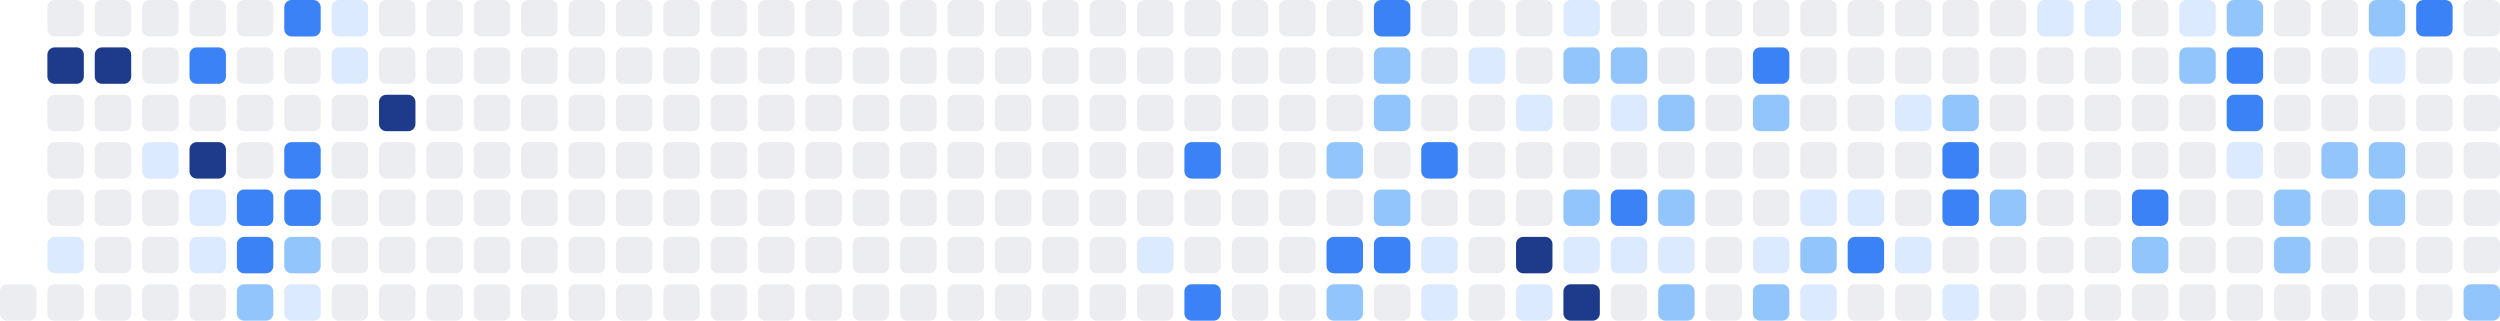
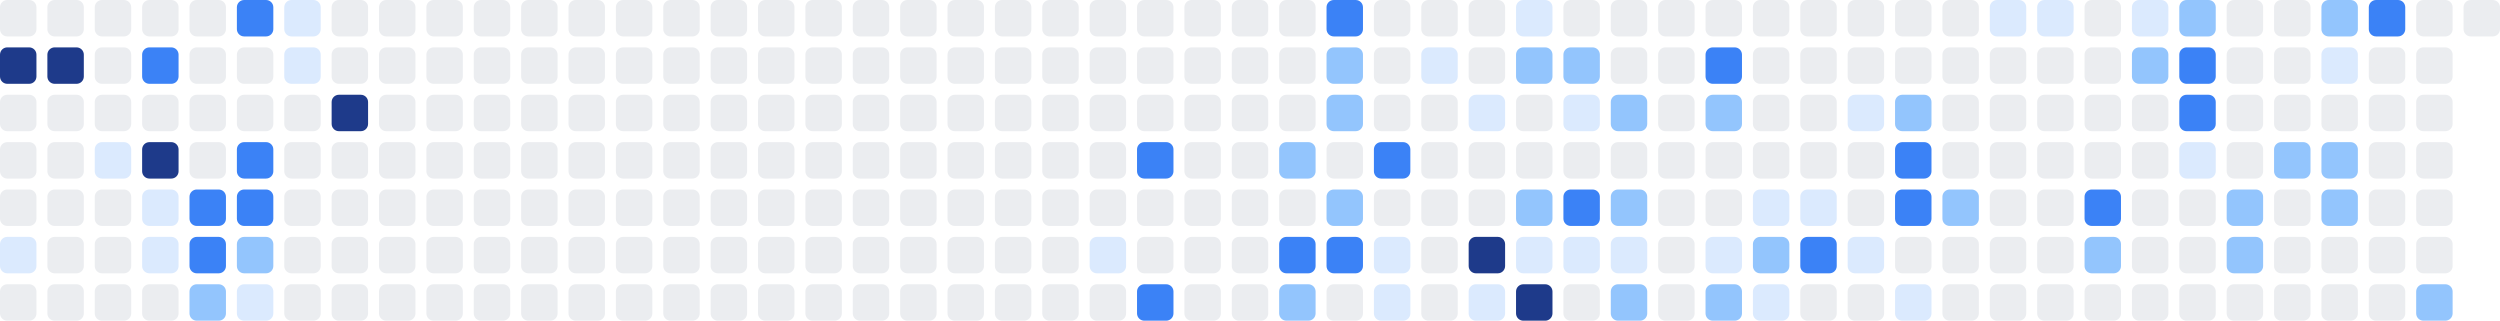
<svg xmlns="http://www.w3.org/2000/svg" width="686" height="88" viewBox="0 0 686 88" role="img" aria-label="Shikimori activity heatmap">
+   <rect x="0" y="0" width="10" height="10" rx="2" ry="2" fill="#ebedf0" />
+   <rect x="0" y="13" width="10" height="10" rx="2" ry="2" fill="#1e3a8a" />
+   <rect x="0" y="26" width="10" height="10" rx="2" ry="2" fill="#ebedf0" />
+   <rect x="0" y="39" width="10" height="10" rx="2" ry="2" fill="#ebedf0" />
+   <rect x="0" y="52" width="10" height="10" rx="2" ry="2" fill="#ebedf0" />
+   <rect x="0" y="65" width="10" height="10" rx="2" ry="2" fill="#dbeafe" />
  <rect x="0" y="78" width="10" height="10" rx="2" ry="2" fill="#ebedf0" />
  <rect x="13" y="0" width="10" height="10" rx="2" ry="2" fill="#ebedf0" />
  <rect x="13" y="13" width="10" height="10" rx="2" ry="2" fill="#1e3a8a" />
  <rect x="13" y="26" width="10" height="10" rx="2" ry="2" fill="#ebedf0" />
  <rect x="13" y="39" width="10" height="10" rx="2" ry="2" fill="#ebedf0" />
  <rect x="13" y="52" width="10" height="10" rx="2" ry="2" fill="#ebedf0" />
-   <rect x="13" y="65" width="10" height="10" rx="2" ry="2" fill="#dbeafe" />
+   <rect x="13" y="65" width="10" height="10" rx="2" ry="2" fill="#ebedf0" />
  <rect x="13" y="78" width="10" height="10" rx="2" ry="2" fill="#ebedf0" />
  <rect x="26" y="0" width="10" height="10" rx="2" ry="2" fill="#ebedf0" />
-   <rect x="26" y="13" width="10" height="10" rx="2" ry="2" fill="#1e3a8a" />
+   <rect x="26" y="13" width="10" height="10" rx="2" ry="2" fill="#ebedf0" />
  <rect x="26" y="26" width="10" height="10" rx="2" ry="2" fill="#ebedf0" />
-   <rect x="26" y="39" width="10" height="10" rx="2" ry="2" fill="#ebedf0" />
+   <rect x="26" y="39" width="10" height="10" rx="2" ry="2" fill="#dbeafe" />
  <rect x="26" y="52" width="10" height="10" rx="2" ry="2" fill="#ebedf0" />
  <rect x="26" y="65" width="10" height="10" rx="2" ry="2" fill="#ebedf0" />
  <rect x="26" y="78" width="10" height="10" rx="2" ry="2" fill="#ebedf0" />
  <rect x="39" y="0" width="10" height="10" rx="2" ry="2" fill="#ebedf0" />
-   <rect x="39" y="13" width="10" height="10" rx="2" ry="2" fill="#ebedf0" />
+   <rect x="39" y="13" width="10" height="10" rx="2" ry="2" fill="#3b82f6" />
  <rect x="39" y="26" width="10" height="10" rx="2" ry="2" fill="#ebedf0" />
-   <rect x="39" y="39" width="10" height="10" rx="2" ry="2" fill="#dbeafe" />
-   <rect x="39" y="52" width="10" height="10" rx="2" ry="2" fill="#ebedf0" />
-   <rect x="39" y="65" width="10" height="10" rx="2" ry="2" fill="#ebedf0" />
+   <rect x="39" y="39" width="10" height="10" rx="2" ry="2" fill="#1e3a8a" />
+   <rect x="39" y="52" width="10" height="10" rx="2" ry="2" fill="#dbeafe" />
+   <rect x="39" y="65" width="10" height="10" rx="2" ry="2" fill="#dbeafe" />
  <rect x="39" y="78" width="10" height="10" rx="2" ry="2" fill="#ebedf0" />
  <rect x="52" y="0" width="10" height="10" rx="2" ry="2" fill="#ebedf0" />
-   <rect x="52" y="13" width="10" height="10" rx="2" ry="2" fill="#3b82f6" />
+   <rect x="52" y="13" width="10" height="10" rx="2" ry="2" fill="#ebedf0" />
  <rect x="52" y="26" width="10" height="10" rx="2" ry="2" fill="#ebedf0" />
-   <rect x="52" y="39" width="10" height="10" rx="2" ry="2" fill="#1e3a8a" />
-   <rect x="52" y="52" width="10" height="10" rx="2" ry="2" fill="#dbeafe" />
-   <rect x="52" y="65" width="10" height="10" rx="2" ry="2" fill="#dbeafe" />
-   <rect x="52" y="78" width="10" height="10" rx="2" ry="2" fill="#ebedf0" />
-   <rect x="65" y="0" width="10" height="10" rx="2" ry="2" fill="#ebedf0" />
+   <rect x="52" y="39" width="10" height="10" rx="2" ry="2" fill="#ebedf0" />
+   <rect x="52" y="52" width="10" height="10" rx="2" ry="2" fill="#3b82f6" />
+   <rect x="52" y="65" width="10" height="10" rx="2" ry="2" fill="#3b82f6" />
+   <rect x="52" y="78" width="10" height="10" rx="2" ry="2" fill="#93c5fd" />
+   <rect x="65" y="0" width="10" height="10" rx="2" ry="2" fill="#3b82f6" />
  <rect x="65" y="13" width="10" height="10" rx="2" ry="2" fill="#ebedf0" />
  <rect x="65" y="26" width="10" height="10" rx="2" ry="2" fill="#ebedf0" />
-   <rect x="65" y="39" width="10" height="10" rx="2" ry="2" fill="#ebedf0" />
+   <rect x="65" y="39" width="10" height="10" rx="2" ry="2" fill="#3b82f6" />
  <rect x="65" y="52" width="10" height="10" rx="2" ry="2" fill="#3b82f6" />
-   <rect x="65" y="65" width="10" height="10" rx="2" ry="2" fill="#3b82f6" />
-   <rect x="65" y="78" width="10" height="10" rx="2" ry="2" fill="#93c5fd" />
-   <rect x="78" y="0" width="10" height="10" rx="2" ry="2" fill="#3b82f6" />
-   <rect x="78" y="13" width="10" height="10" rx="2" ry="2" fill="#ebedf0" />
+   <rect x="65" y="65" width="10" height="10" rx="2" ry="2" fill="#93c5fd" />
+   <rect x="65" y="78" width="10" height="10" rx="2" ry="2" fill="#dbeafe" />
+   <rect x="78" y="0" width="10" height="10" rx="2" ry="2" fill="#dbeafe" />
+   <rect x="78" y="13" width="10" height="10" rx="2" ry="2" fill="#dbeafe" />
  <rect x="78" y="26" width="10" height="10" rx="2" ry="2" fill="#ebedf0" />
-   <rect x="78" y="39" width="10" height="10" rx="2" ry="2" fill="#3b82f6" />
-   <rect x="78" y="52" width="10" height="10" rx="2" ry="2" fill="#3b82f6" />
-   <rect x="78" y="65" width="10" height="10" rx="2" ry="2" fill="#93c5fd" />
-   <rect x="78" y="78" width="10" height="10" rx="2" ry="2" fill="#dbeafe" />
-   <rect x="91" y="0" width="10" height="10" rx="2" ry="2" fill="#dbeafe" />
-   <rect x="91" y="13" width="10" height="10" rx="2" ry="2" fill="#dbeafe" />
-   <rect x="91" y="26" width="10" height="10" rx="2" ry="2" fill="#ebedf0" />
+   <rect x="78" y="39" width="10" height="10" rx="2" ry="2" fill="#ebedf0" />
+   <rect x="78" y="52" width="10" height="10" rx="2" ry="2" fill="#ebedf0" />
+   <rect x="78" y="65" width="10" height="10" rx="2" ry="2" fill="#ebedf0" />
+   <rect x="78" y="78" width="10" height="10" rx="2" ry="2" fill="#ebedf0" />
+   <rect x="91" y="0" width="10" height="10" rx="2" ry="2" fill="#ebedf0" />
+   <rect x="91" y="13" width="10" height="10" rx="2" ry="2" fill="#ebedf0" />
+   <rect x="91" y="26" width="10" height="10" rx="2" ry="2" fill="#1e3a8a" />
  <rect x="91" y="39" width="10" height="10" rx="2" ry="2" fill="#ebedf0" />
  <rect x="91" y="52" width="10" height="10" rx="2" ry="2" fill="#ebedf0" />
  <rect x="91" y="65" width="10" height="10" rx="2" ry="2" fill="#ebedf0" />
  <rect x="91" y="78" width="10" height="10" rx="2" ry="2" fill="#ebedf0" />
  <rect x="104" y="0" width="10" height="10" rx="2" ry="2" fill="#ebedf0" />
  <rect x="104" y="13" width="10" height="10" rx="2" ry="2" fill="#ebedf0" />
-   <rect x="104" y="26" width="10" height="10" rx="2" ry="2" fill="#1e3a8a" />
+   <rect x="104" y="26" width="10" height="10" rx="2" ry="2" fill="#ebedf0" />
  <rect x="104" y="39" width="10" height="10" rx="2" ry="2" fill="#ebedf0" />
  <rect x="104" y="52" width="10" height="10" rx="2" ry="2" fill="#ebedf0" />
  <rect x="104" y="65" width="10" height="10" rx="2" ry="2" fill="#ebedf0" />
  <rect x="104" y="78" width="10" height="10" rx="2" ry="2" fill="#ebedf0" />
  <rect x="117" y="0" width="10" height="10" rx="2" ry="2" fill="#ebedf0" />
  <rect x="117" y="13" width="10" height="10" rx="2" ry="2" fill="#ebedf0" />
  <rect x="117" y="26" width="10" height="10" rx="2" ry="2" fill="#ebedf0" />
  <rect x="117" y="39" width="10" height="10" rx="2" ry="2" fill="#ebedf0" />
  <rect x="117" y="52" width="10" height="10" rx="2" ry="2" fill="#ebedf0" />
  <rect x="117" y="65" width="10" height="10" rx="2" ry="2" fill="#ebedf0" />
  <rect x="117" y="78" width="10" height="10" rx="2" ry="2" fill="#ebedf0" />
  <rect x="130" y="0" width="10" height="10" rx="2" ry="2" fill="#ebedf0" />
  <rect x="130" y="13" width="10" height="10" rx="2" ry="2" fill="#ebedf0" />
  <rect x="130" y="26" width="10" height="10" rx="2" ry="2" fill="#ebedf0" />
  <rect x="130" y="39" width="10" height="10" rx="2" ry="2" fill="#ebedf0" />
  <rect x="130" y="52" width="10" height="10" rx="2" ry="2" fill="#ebedf0" />
  <rect x="130" y="65" width="10" height="10" rx="2" ry="2" fill="#ebedf0" />
  <rect x="130" y="78" width="10" height="10" rx="2" ry="2" fill="#ebedf0" />
  <rect x="143" y="0" width="10" height="10" rx="2" ry="2" fill="#ebedf0" />
  <rect x="143" y="13" width="10" height="10" rx="2" ry="2" fill="#ebedf0" />
  <rect x="143" y="26" width="10" height="10" rx="2" ry="2" fill="#ebedf0" />
  <rect x="143" y="39" width="10" height="10" rx="2" ry="2" fill="#ebedf0" />
  <rect x="143" y="52" width="10" height="10" rx="2" ry="2" fill="#ebedf0" />
  <rect x="143" y="65" width="10" height="10" rx="2" ry="2" fill="#ebedf0" />
  <rect x="143" y="78" width="10" height="10" rx="2" ry="2" fill="#ebedf0" />
  <rect x="156" y="0" width="10" height="10" rx="2" ry="2" fill="#ebedf0" />
  <rect x="156" y="13" width="10" height="10" rx="2" ry="2" fill="#ebedf0" />
  <rect x="156" y="26" width="10" height="10" rx="2" ry="2" fill="#ebedf0" />
  <rect x="156" y="39" width="10" height="10" rx="2" ry="2" fill="#ebedf0" />
  <rect x="156" y="52" width="10" height="10" rx="2" ry="2" fill="#ebedf0" />
  <rect x="156" y="65" width="10" height="10" rx="2" ry="2" fill="#ebedf0" />
  <rect x="156" y="78" width="10" height="10" rx="2" ry="2" fill="#ebedf0" />
  <rect x="169" y="0" width="10" height="10" rx="2" ry="2" fill="#ebedf0" />
  <rect x="169" y="13" width="10" height="10" rx="2" ry="2" fill="#ebedf0" />
  <rect x="169" y="26" width="10" height="10" rx="2" ry="2" fill="#ebedf0" />
  <rect x="169" y="39" width="10" height="10" rx="2" ry="2" fill="#ebedf0" />
  <rect x="169" y="52" width="10" height="10" rx="2" ry="2" fill="#ebedf0" />
  <rect x="169" y="65" width="10" height="10" rx="2" ry="2" fill="#ebedf0" />
  <rect x="169" y="78" width="10" height="10" rx="2" ry="2" fill="#ebedf0" />
  <rect x="182" y="0" width="10" height="10" rx="2" ry="2" fill="#ebedf0" />
  <rect x="182" y="13" width="10" height="10" rx="2" ry="2" fill="#ebedf0" />
  <rect x="182" y="26" width="10" height="10" rx="2" ry="2" fill="#ebedf0" />
  <rect x="182" y="39" width="10" height="10" rx="2" ry="2" fill="#ebedf0" />
  <rect x="182" y="52" width="10" height="10" rx="2" ry="2" fill="#ebedf0" />
  <rect x="182" y="65" width="10" height="10" rx="2" ry="2" fill="#ebedf0" />
  <rect x="182" y="78" width="10" height="10" rx="2" ry="2" fill="#ebedf0" />
  <rect x="195" y="0" width="10" height="10" rx="2" ry="2" fill="#ebedf0" />
  <rect x="195" y="13" width="10" height="10" rx="2" ry="2" fill="#ebedf0" />
  <rect x="195" y="26" width="10" height="10" rx="2" ry="2" fill="#ebedf0" />
  <rect x="195" y="39" width="10" height="10" rx="2" ry="2" fill="#ebedf0" />
  <rect x="195" y="52" width="10" height="10" rx="2" ry="2" fill="#ebedf0" />
  <rect x="195" y="65" width="10" height="10" rx="2" ry="2" fill="#ebedf0" />
  <rect x="195" y="78" width="10" height="10" rx="2" ry="2" fill="#ebedf0" />
  <rect x="208" y="0" width="10" height="10" rx="2" ry="2" fill="#ebedf0" />
  <rect x="208" y="13" width="10" height="10" rx="2" ry="2" fill="#ebedf0" />
  <rect x="208" y="26" width="10" height="10" rx="2" ry="2" fill="#ebedf0" />
  <rect x="208" y="39" width="10" height="10" rx="2" ry="2" fill="#ebedf0" />
  <rect x="208" y="52" width="10" height="10" rx="2" ry="2" fill="#ebedf0" />
  <rect x="208" y="65" width="10" height="10" rx="2" ry="2" fill="#ebedf0" />
  <rect x="208" y="78" width="10" height="10" rx="2" ry="2" fill="#ebedf0" />
  <rect x="221" y="0" width="10" height="10" rx="2" ry="2" fill="#ebedf0" />
  <rect x="221" y="13" width="10" height="10" rx="2" ry="2" fill="#ebedf0" />
  <rect x="221" y="26" width="10" height="10" rx="2" ry="2" fill="#ebedf0" />
  <rect x="221" y="39" width="10" height="10" rx="2" ry="2" fill="#ebedf0" />
  <rect x="221" y="52" width="10" height="10" rx="2" ry="2" fill="#ebedf0" />
  <rect x="221" y="65" width="10" height="10" rx="2" ry="2" fill="#ebedf0" />
  <rect x="221" y="78" width="10" height="10" rx="2" ry="2" fill="#ebedf0" />
  <rect x="234" y="0" width="10" height="10" rx="2" ry="2" fill="#ebedf0" />
  <rect x="234" y="13" width="10" height="10" rx="2" ry="2" fill="#ebedf0" />
  <rect x="234" y="26" width="10" height="10" rx="2" ry="2" fill="#ebedf0" />
  <rect x="234" y="39" width="10" height="10" rx="2" ry="2" fill="#ebedf0" />
  <rect x="234" y="52" width="10" height="10" rx="2" ry="2" fill="#ebedf0" />
  <rect x="234" y="65" width="10" height="10" rx="2" ry="2" fill="#ebedf0" />
  <rect x="234" y="78" width="10" height="10" rx="2" ry="2" fill="#ebedf0" />
  <rect x="247" y="0" width="10" height="10" rx="2" ry="2" fill="#ebedf0" />
  <rect x="247" y="13" width="10" height="10" rx="2" ry="2" fill="#ebedf0" />
  <rect x="247" y="26" width="10" height="10" rx="2" ry="2" fill="#ebedf0" />
  <rect x="247" y="39" width="10" height="10" rx="2" ry="2" fill="#ebedf0" />
  <rect x="247" y="52" width="10" height="10" rx="2" ry="2" fill="#ebedf0" />
  <rect x="247" y="65" width="10" height="10" rx="2" ry="2" fill="#ebedf0" />
  <rect x="247" y="78" width="10" height="10" rx="2" ry="2" fill="#ebedf0" />
  <rect x="260" y="0" width="10" height="10" rx="2" ry="2" fill="#ebedf0" />
  <rect x="260" y="13" width="10" height="10" rx="2" ry="2" fill="#ebedf0" />
  <rect x="260" y="26" width="10" height="10" rx="2" ry="2" fill="#ebedf0" />
  <rect x="260" y="39" width="10" height="10" rx="2" ry="2" fill="#ebedf0" />
  <rect x="260" y="52" width="10" height="10" rx="2" ry="2" fill="#ebedf0" />
  <rect x="260" y="65" width="10" height="10" rx="2" ry="2" fill="#ebedf0" />
  <rect x="260" y="78" width="10" height="10" rx="2" ry="2" fill="#ebedf0" />
  <rect x="273" y="0" width="10" height="10" rx="2" ry="2" fill="#ebedf0" />
  <rect x="273" y="13" width="10" height="10" rx="2" ry="2" fill="#ebedf0" />
  <rect x="273" y="26" width="10" height="10" rx="2" ry="2" fill="#ebedf0" />
  <rect x="273" y="39" width="10" height="10" rx="2" ry="2" fill="#ebedf0" />
  <rect x="273" y="52" width="10" height="10" rx="2" ry="2" fill="#ebedf0" />
  <rect x="273" y="65" width="10" height="10" rx="2" ry="2" fill="#ebedf0" />
  <rect x="273" y="78" width="10" height="10" rx="2" ry="2" fill="#ebedf0" />
  <rect x="286" y="0" width="10" height="10" rx="2" ry="2" fill="#ebedf0" />
  <rect x="286" y="13" width="10" height="10" rx="2" ry="2" fill="#ebedf0" />
  <rect x="286" y="26" width="10" height="10" rx="2" ry="2" fill="#ebedf0" />
  <rect x="286" y="39" width="10" height="10" rx="2" ry="2" fill="#ebedf0" />
  <rect x="286" y="52" width="10" height="10" rx="2" ry="2" fill="#ebedf0" />
  <rect x="286" y="65" width="10" height="10" rx="2" ry="2" fill="#ebedf0" />
  <rect x="286" y="78" width="10" height="10" rx="2" ry="2" fill="#ebedf0" />
  <rect x="299" y="0" width="10" height="10" rx="2" ry="2" fill="#ebedf0" />
  <rect x="299" y="13" width="10" height="10" rx="2" ry="2" fill="#ebedf0" />
  <rect x="299" y="26" width="10" height="10" rx="2" ry="2" fill="#ebedf0" />
  <rect x="299" y="39" width="10" height="10" rx="2" ry="2" fill="#ebedf0" />
  <rect x="299" y="52" width="10" height="10" rx="2" ry="2" fill="#ebedf0" />
-   <rect x="299" y="65" width="10" height="10" rx="2" ry="2" fill="#ebedf0" />
+   <rect x="299" y="65" width="10" height="10" rx="2" ry="2" fill="#dbeafe" />
  <rect x="299" y="78" width="10" height="10" rx="2" ry="2" fill="#ebedf0" />
  <rect x="312" y="0" width="10" height="10" rx="2" ry="2" fill="#ebedf0" />
  <rect x="312" y="13" width="10" height="10" rx="2" ry="2" fill="#ebedf0" />
  <rect x="312" y="26" width="10" height="10" rx="2" ry="2" fill="#ebedf0" />
-   <rect x="312" y="39" width="10" height="10" rx="2" ry="2" fill="#ebedf0" />
+   <rect x="312" y="39" width="10" height="10" rx="2" ry="2" fill="#3b82f6" />
  <rect x="312" y="52" width="10" height="10" rx="2" ry="2" fill="#ebedf0" />
-   <rect x="312" y="65" width="10" height="10" rx="2" ry="2" fill="#dbeafe" />
-   <rect x="312" y="78" width="10" height="10" rx="2" ry="2" fill="#ebedf0" />
+   <rect x="312" y="65" width="10" height="10" rx="2" ry="2" fill="#ebedf0" />
+   <rect x="312" y="78" width="10" height="10" rx="2" ry="2" fill="#3b82f6" />
  <rect x="325" y="0" width="10" height="10" rx="2" ry="2" fill="#ebedf0" />
  <rect x="325" y="13" width="10" height="10" rx="2" ry="2" fill="#ebedf0" />
  <rect x="325" y="26" width="10" height="10" rx="2" ry="2" fill="#ebedf0" />
-   <rect x="325" y="39" width="10" height="10" rx="2" ry="2" fill="#3b82f6" />
+   <rect x="325" y="39" width="10" height="10" rx="2" ry="2" fill="#ebedf0" />
  <rect x="325" y="52" width="10" height="10" rx="2" ry="2" fill="#ebedf0" />
  <rect x="325" y="65" width="10" height="10" rx="2" ry="2" fill="#ebedf0" />
-   <rect x="325" y="78" width="10" height="10" rx="2" ry="2" fill="#3b82f6" />
+   <rect x="325" y="78" width="10" height="10" rx="2" ry="2" fill="#ebedf0" />
  <rect x="338" y="0" width="10" height="10" rx="2" ry="2" fill="#ebedf0" />
  <rect x="338" y="13" width="10" height="10" rx="2" ry="2" fill="#ebedf0" />
  <rect x="338" y="26" width="10" height="10" rx="2" ry="2" fill="#ebedf0" />
  <rect x="338" y="39" width="10" height="10" rx="2" ry="2" fill="#ebedf0" />
  <rect x="338" y="52" width="10" height="10" rx="2" ry="2" fill="#ebedf0" />
  <rect x="338" y="65" width="10" height="10" rx="2" ry="2" fill="#ebedf0" />
  <rect x="338" y="78" width="10" height="10" rx="2" ry="2" fill="#ebedf0" />
  <rect x="351" y="0" width="10" height="10" rx="2" ry="2" fill="#ebedf0" />
  <rect x="351" y="13" width="10" height="10" rx="2" ry="2" fill="#ebedf0" />
  <rect x="351" y="26" width="10" height="10" rx="2" ry="2" fill="#ebedf0" />
-   <rect x="351" y="39" width="10" height="10" rx="2" ry="2" fill="#ebedf0" />
+   <rect x="351" y="39" width="10" height="10" rx="2" ry="2" fill="#93c5fd" />
  <rect x="351" y="52" width="10" height="10" rx="2" ry="2" fill="#ebedf0" />
-   <rect x="351" y="65" width="10" height="10" rx="2" ry="2" fill="#ebedf0" />
-   <rect x="351" y="78" width="10" height="10" rx="2" ry="2" fill="#ebedf0" />
-   <rect x="364" y="0" width="10" height="10" rx="2" ry="2" fill="#ebedf0" />
-   <rect x="364" y="13" width="10" height="10" rx="2" ry="2" fill="#ebedf0" />
-   <rect x="364" y="26" width="10" height="10" rx="2" ry="2" fill="#ebedf0" />
-   <rect x="364" y="39" width="10" height="10" rx="2" ry="2" fill="#93c5fd" />
-   <rect x="364" y="52" width="10" height="10" rx="2" ry="2" fill="#ebedf0" />
+   <rect x="351" y="65" width="10" height="10" rx="2" ry="2" fill="#3b82f6" />
+   <rect x="351" y="78" width="10" height="10" rx="2" ry="2" fill="#93c5fd" />
+   <rect x="364" y="0" width="10" height="10" rx="2" ry="2" fill="#3b82f6" />
+   <rect x="364" y="13" width="10" height="10" rx="2" ry="2" fill="#93c5fd" />
+   <rect x="364" y="26" width="10" height="10" rx="2" ry="2" fill="#93c5fd" />
+   <rect x="364" y="39" width="10" height="10" rx="2" ry="2" fill="#ebedf0" />
+   <rect x="364" y="52" width="10" height="10" rx="2" ry="2" fill="#93c5fd" />
  <rect x="364" y="65" width="10" height="10" rx="2" ry="2" fill="#3b82f6" />
-   <rect x="364" y="78" width="10" height="10" rx="2" ry="2" fill="#93c5fd" />
-   <rect x="377" y="0" width="10" height="10" rx="2" ry="2" fill="#3b82f6" />
-   <rect x="377" y="13" width="10" height="10" rx="2" ry="2" fill="#93c5fd" />
-   <rect x="377" y="26" width="10" height="10" rx="2" ry="2" fill="#93c5fd" />
-   <rect x="377" y="39" width="10" height="10" rx="2" ry="2" fill="#ebedf0" />
-   <rect x="377" y="52" width="10" height="10" rx="2" ry="2" fill="#93c5fd" />
-   <rect x="377" y="65" width="10" height="10" rx="2" ry="2" fill="#3b82f6" />
-   <rect x="377" y="78" width="10" height="10" rx="2" ry="2" fill="#ebedf0" />
+   <rect x="364" y="78" width="10" height="10" rx="2" ry="2" fill="#ebedf0" />
+   <rect x="377" y="0" width="10" height="10" rx="2" ry="2" fill="#ebedf0" />
+   <rect x="377" y="13" width="10" height="10" rx="2" ry="2" fill="#ebedf0" />
+   <rect x="377" y="26" width="10" height="10" rx="2" ry="2" fill="#ebedf0" />
+   <rect x="377" y="39" width="10" height="10" rx="2" ry="2" fill="#3b82f6" />
+   <rect x="377" y="52" width="10" height="10" rx="2" ry="2" fill="#ebedf0" />
+   <rect x="377" y="65" width="10" height="10" rx="2" ry="2" fill="#dbeafe" />
+   <rect x="377" y="78" width="10" height="10" rx="2" ry="2" fill="#dbeafe" />
  <rect x="390" y="0" width="10" height="10" rx="2" ry="2" fill="#ebedf0" />
-   <rect x="390" y="13" width="10" height="10" rx="2" ry="2" fill="#ebedf0" />
+   <rect x="390" y="13" width="10" height="10" rx="2" ry="2" fill="#dbeafe" />
  <rect x="390" y="26" width="10" height="10" rx="2" ry="2" fill="#ebedf0" />
-   <rect x="390" y="39" width="10" height="10" rx="2" ry="2" fill="#3b82f6" />
+   <rect x="390" y="39" width="10" height="10" rx="2" ry="2" fill="#ebedf0" />
  <rect x="390" y="52" width="10" height="10" rx="2" ry="2" fill="#ebedf0" />
-   <rect x="390" y="65" width="10" height="10" rx="2" ry="2" fill="#dbeafe" />
-   <rect x="390" y="78" width="10" height="10" rx="2" ry="2" fill="#dbeafe" />
+   <rect x="390" y="65" width="10" height="10" rx="2" ry="2" fill="#ebedf0" />
+   <rect x="390" y="78" width="10" height="10" rx="2" ry="2" fill="#ebedf0" />
  <rect x="403" y="0" width="10" height="10" rx="2" ry="2" fill="#ebedf0" />
-   <rect x="403" y="13" width="10" height="10" rx="2" ry="2" fill="#dbeafe" />
-   <rect x="403" y="26" width="10" height="10" rx="2" ry="2" fill="#ebedf0" />
+   <rect x="403" y="13" width="10" height="10" rx="2" ry="2" fill="#ebedf0" />
+   <rect x="403" y="26" width="10" height="10" rx="2" ry="2" fill="#dbeafe" />
  <rect x="403" y="39" width="10" height="10" rx="2" ry="2" fill="#ebedf0" />
  <rect x="403" y="52" width="10" height="10" rx="2" ry="2" fill="#ebedf0" />
-   <rect x="403" y="65" width="10" height="10" rx="2" ry="2" fill="#ebedf0" />
-   <rect x="403" y="78" width="10" height="10" rx="2" ry="2" fill="#ebedf0" />
-   <rect x="416" y="0" width="10" height="10" rx="2" ry="2" fill="#ebedf0" />
-   <rect x="416" y="13" width="10" height="10" rx="2" ry="2" fill="#ebedf0" />
-   <rect x="416" y="26" width="10" height="10" rx="2" ry="2" fill="#dbeafe" />
+   <rect x="403" y="65" width="10" height="10" rx="2" ry="2" fill="#1e3a8a" />
+   <rect x="403" y="78" width="10" height="10" rx="2" ry="2" fill="#dbeafe" />
+   <rect x="416" y="0" width="10" height="10" rx="2" ry="2" fill="#dbeafe" />
+   <rect x="416" y="13" width="10" height="10" rx="2" ry="2" fill="#93c5fd" />
+   <rect x="416" y="26" width="10" height="10" rx="2" ry="2" fill="#ebedf0" />
  <rect x="416" y="39" width="10" height="10" rx="2" ry="2" fill="#ebedf0" />
-   <rect x="416" y="52" width="10" height="10" rx="2" ry="2" fill="#ebedf0" />
-   <rect x="416" y="65" width="10" height="10" rx="2" ry="2" fill="#1e3a8a" />
-   <rect x="416" y="78" width="10" height="10" rx="2" ry="2" fill="#dbeafe" />
-   <rect x="429" y="0" width="10" height="10" rx="2" ry="2" fill="#dbeafe" />
+   <rect x="416" y="52" width="10" height="10" rx="2" ry="2" fill="#93c5fd" />
+   <rect x="416" y="65" width="10" height="10" rx="2" ry="2" fill="#dbeafe" />
+   <rect x="416" y="78" width="10" height="10" rx="2" ry="2" fill="#1e3a8a" />
+   <rect x="429" y="0" width="10" height="10" rx="2" ry="2" fill="#ebedf0" />
  <rect x="429" y="13" width="10" height="10" rx="2" ry="2" fill="#93c5fd" />
-   <rect x="429" y="26" width="10" height="10" rx="2" ry="2" fill="#ebedf0" />
+   <rect x="429" y="26" width="10" height="10" rx="2" ry="2" fill="#dbeafe" />
  <rect x="429" y="39" width="10" height="10" rx="2" ry="2" fill="#ebedf0" />
-   <rect x="429" y="52" width="10" height="10" rx="2" ry="2" fill="#93c5fd" />
+   <rect x="429" y="52" width="10" height="10" rx="2" ry="2" fill="#3b82f6" />
  <rect x="429" y="65" width="10" height="10" rx="2" ry="2" fill="#dbeafe" />
-   <rect x="429" y="78" width="10" height="10" rx="2" ry="2" fill="#1e3a8a" />
+   <rect x="429" y="78" width="10" height="10" rx="2" ry="2" fill="#ebedf0" />
  <rect x="442" y="0" width="10" height="10" rx="2" ry="2" fill="#ebedf0" />
-   <rect x="442" y="13" width="10" height="10" rx="2" ry="2" fill="#93c5fd" />
-   <rect x="442" y="26" width="10" height="10" rx="2" ry="2" fill="#dbeafe" />
+   <rect x="442" y="13" width="10" height="10" rx="2" ry="2" fill="#ebedf0" />
+   <rect x="442" y="26" width="10" height="10" rx="2" ry="2" fill="#93c5fd" />
  <rect x="442" y="39" width="10" height="10" rx="2" ry="2" fill="#ebedf0" />
-   <rect x="442" y="52" width="10" height="10" rx="2" ry="2" fill="#3b82f6" />
+   <rect x="442" y="52" width="10" height="10" rx="2" ry="2" fill="#93c5fd" />
  <rect x="442" y="65" width="10" height="10" rx="2" ry="2" fill="#dbeafe" />
-   <rect x="442" y="78" width="10" height="10" rx="2" ry="2" fill="#ebedf0" />
+   <rect x="442" y="78" width="10" height="10" rx="2" ry="2" fill="#93c5fd" />
  <rect x="455" y="0" width="10" height="10" rx="2" ry="2" fill="#ebedf0" />
  <rect x="455" y="13" width="10" height="10" rx="2" ry="2" fill="#ebedf0" />
-   <rect x="455" y="26" width="10" height="10" rx="2" ry="2" fill="#93c5fd" />
+   <rect x="455" y="26" width="10" height="10" rx="2" ry="2" fill="#ebedf0" />
  <rect x="455" y="39" width="10" height="10" rx="2" ry="2" fill="#ebedf0" />
-   <rect x="455" y="52" width="10" height="10" rx="2" ry="2" fill="#93c5fd" />
-   <rect x="455" y="65" width="10" height="10" rx="2" ry="2" fill="#dbeafe" />
-   <rect x="455" y="78" width="10" height="10" rx="2" ry="2" fill="#93c5fd" />
+   <rect x="455" y="52" width="10" height="10" rx="2" ry="2" fill="#ebedf0" />
+   <rect x="455" y="65" width="10" height="10" rx="2" ry="2" fill="#ebedf0" />
+   <rect x="455" y="78" width="10" height="10" rx="2" ry="2" fill="#ebedf0" />
  <rect x="468" y="0" width="10" height="10" rx="2" ry="2" fill="#ebedf0" />
-   <rect x="468" y="13" width="10" height="10" rx="2" ry="2" fill="#ebedf0" />
-   <rect x="468" y="26" width="10" height="10" rx="2" ry="2" fill="#ebedf0" />
+   <rect x="468" y="13" width="10" height="10" rx="2" ry="2" fill="#3b82f6" />
+   <rect x="468" y="26" width="10" height="10" rx="2" ry="2" fill="#93c5fd" />
  <rect x="468" y="39" width="10" height="10" rx="2" ry="2" fill="#ebedf0" />
  <rect x="468" y="52" width="10" height="10" rx="2" ry="2" fill="#ebedf0" />
-   <rect x="468" y="65" width="10" height="10" rx="2" ry="2" fill="#ebedf0" />
-   <rect x="468" y="78" width="10" height="10" rx="2" ry="2" fill="#ebedf0" />
+   <rect x="468" y="65" width="10" height="10" rx="2" ry="2" fill="#dbeafe" />
+   <rect x="468" y="78" width="10" height="10" rx="2" ry="2" fill="#93c5fd" />
  <rect x="481" y="0" width="10" height="10" rx="2" ry="2" fill="#ebedf0" />
-   <rect x="481" y="13" width="10" height="10" rx="2" ry="2" fill="#3b82f6" />
-   <rect x="481" y="26" width="10" height="10" rx="2" ry="2" fill="#93c5fd" />
+   <rect x="481" y="13" width="10" height="10" rx="2" ry="2" fill="#ebedf0" />
+   <rect x="481" y="26" width="10" height="10" rx="2" ry="2" fill="#ebedf0" />
  <rect x="481" y="39" width="10" height="10" rx="2" ry="2" fill="#ebedf0" />
-   <rect x="481" y="52" width="10" height="10" rx="2" ry="2" fill="#ebedf0" />
-   <rect x="481" y="65" width="10" height="10" rx="2" ry="2" fill="#dbeafe" />
-   <rect x="481" y="78" width="10" height="10" rx="2" ry="2" fill="#93c5fd" />
+   <rect x="481" y="52" width="10" height="10" rx="2" ry="2" fill="#dbeafe" />
+   <rect x="481" y="65" width="10" height="10" rx="2" ry="2" fill="#93c5fd" />
+   <rect x="481" y="78" width="10" height="10" rx="2" ry="2" fill="#dbeafe" />
  <rect x="494" y="0" width="10" height="10" rx="2" ry="2" fill="#ebedf0" />
  <rect x="494" y="13" width="10" height="10" rx="2" ry="2" fill="#ebedf0" />
  <rect x="494" y="26" width="10" height="10" rx="2" ry="2" fill="#ebedf0" />
  <rect x="494" y="39" width="10" height="10" rx="2" ry="2" fill="#ebedf0" />
  <rect x="494" y="52" width="10" height="10" rx="2" ry="2" fill="#dbeafe" />
-   <rect x="494" y="65" width="10" height="10" rx="2" ry="2" fill="#93c5fd" />
-   <rect x="494" y="78" width="10" height="10" rx="2" ry="2" fill="#dbeafe" />
+   <rect x="494" y="65" width="10" height="10" rx="2" ry="2" fill="#3b82f6" />
+   <rect x="494" y="78" width="10" height="10" rx="2" ry="2" fill="#ebedf0" />
  <rect x="507" y="0" width="10" height="10" rx="2" ry="2" fill="#ebedf0" />
  <rect x="507" y="13" width="10" height="10" rx="2" ry="2" fill="#ebedf0" />
-   <rect x="507" y="26" width="10" height="10" rx="2" ry="2" fill="#ebedf0" />
+   <rect x="507" y="26" width="10" height="10" rx="2" ry="2" fill="#dbeafe" />
  <rect x="507" y="39" width="10" height="10" rx="2" ry="2" fill="#ebedf0" />
-   <rect x="507" y="52" width="10" height="10" rx="2" ry="2" fill="#dbeafe" />
-   <rect x="507" y="65" width="10" height="10" rx="2" ry="2" fill="#3b82f6" />
+   <rect x="507" y="52" width="10" height="10" rx="2" ry="2" fill="#ebedf0" />
+   <rect x="507" y="65" width="10" height="10" rx="2" ry="2" fill="#dbeafe" />
  <rect x="507" y="78" width="10" height="10" rx="2" ry="2" fill="#ebedf0" />
  <rect x="520" y="0" width="10" height="10" rx="2" ry="2" fill="#ebedf0" />
  <rect x="520" y="13" width="10" height="10" rx="2" ry="2" fill="#ebedf0" />
-   <rect x="520" y="26" width="10" height="10" rx="2" ry="2" fill="#dbeafe" />
-   <rect x="520" y="39" width="10" height="10" rx="2" ry="2" fill="#ebedf0" />
-   <rect x="520" y="52" width="10" height="10" rx="2" ry="2" fill="#ebedf0" />
-   <rect x="520" y="65" width="10" height="10" rx="2" ry="2" fill="#dbeafe" />
-   <rect x="520" y="78" width="10" height="10" rx="2" ry="2" fill="#ebedf0" />
+   <rect x="520" y="26" width="10" height="10" rx="2" ry="2" fill="#93c5fd" />
+   <rect x="520" y="39" width="10" height="10" rx="2" ry="2" fill="#3b82f6" />
+   <rect x="520" y="52" width="10" height="10" rx="2" ry="2" fill="#3b82f6" />
+   <rect x="520" y="65" width="10" height="10" rx="2" ry="2" fill="#ebedf0" />
+   <rect x="520" y="78" width="10" height="10" rx="2" ry="2" fill="#dbeafe" />
  <rect x="533" y="0" width="10" height="10" rx="2" ry="2" fill="#ebedf0" />
  <rect x="533" y="13" width="10" height="10" rx="2" ry="2" fill="#ebedf0" />
-   <rect x="533" y="26" width="10" height="10" rx="2" ry="2" fill="#93c5fd" />
-   <rect x="533" y="39" width="10" height="10" rx="2" ry="2" fill="#3b82f6" />
-   <rect x="533" y="52" width="10" height="10" rx="2" ry="2" fill="#3b82f6" />
+   <rect x="533" y="26" width="10" height="10" rx="2" ry="2" fill="#ebedf0" />
+   <rect x="533" y="39" width="10" height="10" rx="2" ry="2" fill="#ebedf0" />
+   <rect x="533" y="52" width="10" height="10" rx="2" ry="2" fill="#93c5fd" />
  <rect x="533" y="65" width="10" height="10" rx="2" ry="2" fill="#ebedf0" />
-   <rect x="533" y="78" width="10" height="10" rx="2" ry="2" fill="#dbeafe" />
-   <rect x="546" y="0" width="10" height="10" rx="2" ry="2" fill="#ebedf0" />
+   <rect x="533" y="78" width="10" height="10" rx="2" ry="2" fill="#ebedf0" />
+   <rect x="546" y="0" width="10" height="10" rx="2" ry="2" fill="#dbeafe" />
  <rect x="546" y="13" width="10" height="10" rx="2" ry="2" fill="#ebedf0" />
  <rect x="546" y="26" width="10" height="10" rx="2" ry="2" fill="#ebedf0" />
  <rect x="546" y="39" width="10" height="10" rx="2" ry="2" fill="#ebedf0" />
-   <rect x="546" y="52" width="10" height="10" rx="2" ry="2" fill="#93c5fd" />
+   <rect x="546" y="52" width="10" height="10" rx="2" ry="2" fill="#ebedf0" />
  <rect x="546" y="65" width="10" height="10" rx="2" ry="2" fill="#ebedf0" />
  <rect x="546" y="78" width="10" height="10" rx="2" ry="2" fill="#ebedf0" />
  <rect x="559" y="0" width="10" height="10" rx="2" ry="2" fill="#dbeafe" />
  <rect x="559" y="13" width="10" height="10" rx="2" ry="2" fill="#ebedf0" />
  <rect x="559" y="26" width="10" height="10" rx="2" ry="2" fill="#ebedf0" />
  <rect x="559" y="39" width="10" height="10" rx="2" ry="2" fill="#ebedf0" />
  <rect x="559" y="52" width="10" height="10" rx="2" ry="2" fill="#ebedf0" />
  <rect x="559" y="65" width="10" height="10" rx="2" ry="2" fill="#ebedf0" />
  <rect x="559" y="78" width="10" height="10" rx="2" ry="2" fill="#ebedf0" />
-   <rect x="572" y="0" width="10" height="10" rx="2" ry="2" fill="#dbeafe" />
+   <rect x="572" y="0" width="10" height="10" rx="2" ry="2" fill="#ebedf0" />
  <rect x="572" y="13" width="10" height="10" rx="2" ry="2" fill="#ebedf0" />
  <rect x="572" y="26" width="10" height="10" rx="2" ry="2" fill="#ebedf0" />
  <rect x="572" y="39" width="10" height="10" rx="2" ry="2" fill="#ebedf0" />
-   <rect x="572" y="52" width="10" height="10" rx="2" ry="2" fill="#ebedf0" />
-   <rect x="572" y="65" width="10" height="10" rx="2" ry="2" fill="#ebedf0" />
+   <rect x="572" y="52" width="10" height="10" rx="2" ry="2" fill="#3b82f6" />
+   <rect x="572" y="65" width="10" height="10" rx="2" ry="2" fill="#93c5fd" />
  <rect x="572" y="78" width="10" height="10" rx="2" ry="2" fill="#ebedf0" />
-   <rect x="585" y="0" width="10" height="10" rx="2" ry="2" fill="#ebedf0" />
-   <rect x="585" y="13" width="10" height="10" rx="2" ry="2" fill="#ebedf0" />
+   <rect x="585" y="0" width="10" height="10" rx="2" ry="2" fill="#dbeafe" />
+   <rect x="585" y="13" width="10" height="10" rx="2" ry="2" fill="#93c5fd" />
  <rect x="585" y="26" width="10" height="10" rx="2" ry="2" fill="#ebedf0" />
  <rect x="585" y="39" width="10" height="10" rx="2" ry="2" fill="#ebedf0" />
-   <rect x="585" y="52" width="10" height="10" rx="2" ry="2" fill="#3b82f6" />
-   <rect x="585" y="65" width="10" height="10" rx="2" ry="2" fill="#93c5fd" />
+   <rect x="585" y="52" width="10" height="10" rx="2" ry="2" fill="#ebedf0" />
+   <rect x="585" y="65" width="10" height="10" rx="2" ry="2" fill="#ebedf0" />
  <rect x="585" y="78" width="10" height="10" rx="2" ry="2" fill="#ebedf0" />
-   <rect x="598" y="0" width="10" height="10" rx="2" ry="2" fill="#dbeafe" />
-   <rect x="598" y="13" width="10" height="10" rx="2" ry="2" fill="#93c5fd" />
-   <rect x="598" y="26" width="10" height="10" rx="2" ry="2" fill="#ebedf0" />
-   <rect x="598" y="39" width="10" height="10" rx="2" ry="2" fill="#ebedf0" />
+   <rect x="598" y="0" width="10" height="10" rx="2" ry="2" fill="#93c5fd" />
+   <rect x="598" y="13" width="10" height="10" rx="2" ry="2" fill="#3b82f6" />
+   <rect x="598" y="26" width="10" height="10" rx="2" ry="2" fill="#3b82f6" />
+   <rect x="598" y="39" width="10" height="10" rx="2" ry="2" fill="#dbeafe" />
  <rect x="598" y="52" width="10" height="10" rx="2" ry="2" fill="#ebedf0" />
  <rect x="598" y="65" width="10" height="10" rx="2" ry="2" fill="#ebedf0" />
  <rect x="598" y="78" width="10" height="10" rx="2" ry="2" fill="#ebedf0" />
-   <rect x="611" y="0" width="10" height="10" rx="2" ry="2" fill="#93c5fd" />
-   <rect x="611" y="13" width="10" height="10" rx="2" ry="2" fill="#3b82f6" />
-   <rect x="611" y="26" width="10" height="10" rx="2" ry="2" fill="#3b82f6" />
-   <rect x="611" y="39" width="10" height="10" rx="2" ry="2" fill="#dbeafe" />
-   <rect x="611" y="52" width="10" height="10" rx="2" ry="2" fill="#ebedf0" />
-   <rect x="611" y="65" width="10" height="10" rx="2" ry="2" fill="#ebedf0" />
+   <rect x="611" y="0" width="10" height="10" rx="2" ry="2" fill="#ebedf0" />
+   <rect x="611" y="13" width="10" height="10" rx="2" ry="2" fill="#ebedf0" />
+   <rect x="611" y="26" width="10" height="10" rx="2" ry="2" fill="#ebedf0" />
+   <rect x="611" y="39" width="10" height="10" rx="2" ry="2" fill="#ebedf0" />
+   <rect x="611" y="52" width="10" height="10" rx="2" ry="2" fill="#93c5fd" />
+   <rect x="611" y="65" width="10" height="10" rx="2" ry="2" fill="#93c5fd" />
  <rect x="611" y="78" width="10" height="10" rx="2" ry="2" fill="#ebedf0" />
  <rect x="624" y="0" width="10" height="10" rx="2" ry="2" fill="#ebedf0" />
  <rect x="624" y="13" width="10" height="10" rx="2" ry="2" fill="#ebedf0" />
  <rect x="624" y="26" width="10" height="10" rx="2" ry="2" fill="#ebedf0" />
-   <rect x="624" y="39" width="10" height="10" rx="2" ry="2" fill="#ebedf0" />
-   <rect x="624" y="52" width="10" height="10" rx="2" ry="2" fill="#93c5fd" />
-   <rect x="624" y="65" width="10" height="10" rx="2" ry="2" fill="#93c5fd" />
+   <rect x="624" y="39" width="10" height="10" rx="2" ry="2" fill="#93c5fd" />
+   <rect x="624" y="52" width="10" height="10" rx="2" ry="2" fill="#ebedf0" />
+   <rect x="624" y="65" width="10" height="10" rx="2" ry="2" fill="#ebedf0" />
  <rect x="624" y="78" width="10" height="10" rx="2" ry="2" fill="#ebedf0" />
-   <rect x="637" y="0" width="10" height="10" rx="2" ry="2" fill="#ebedf0" />
-   <rect x="637" y="13" width="10" height="10" rx="2" ry="2" fill="#ebedf0" />
+   <rect x="637" y="0" width="10" height="10" rx="2" ry="2" fill="#93c5fd" />
+   <rect x="637" y="13" width="10" height="10" rx="2" ry="2" fill="#dbeafe" />
  <rect x="637" y="26" width="10" height="10" rx="2" ry="2" fill="#ebedf0" />
  <rect x="637" y="39" width="10" height="10" rx="2" ry="2" fill="#93c5fd" />
-   <rect x="637" y="52" width="10" height="10" rx="2" ry="2" fill="#ebedf0" />
+   <rect x="637" y="52" width="10" height="10" rx="2" ry="2" fill="#93c5fd" />
  <rect x="637" y="65" width="10" height="10" rx="2" ry="2" fill="#ebedf0" />
  <rect x="637" y="78" width="10" height="10" rx="2" ry="2" fill="#ebedf0" />
-   <rect x="650" y="0" width="10" height="10" rx="2" ry="2" fill="#93c5fd" />
-   <rect x="650" y="13" width="10" height="10" rx="2" ry="2" fill="#dbeafe" />
+   <rect x="650" y="0" width="10" height="10" rx="2" ry="2" fill="#3b82f6" />
+   <rect x="650" y="13" width="10" height="10" rx="2" ry="2" fill="#ebedf0" />
  <rect x="650" y="26" width="10" height="10" rx="2" ry="2" fill="#ebedf0" />
-   <rect x="650" y="39" width="10" height="10" rx="2" ry="2" fill="#93c5fd" />
-   <rect x="650" y="52" width="10" height="10" rx="2" ry="2" fill="#93c5fd" />
+   <rect x="650" y="39" width="10" height="10" rx="2" ry="2" fill="#ebedf0" />
+   <rect x="650" y="52" width="10" height="10" rx="2" ry="2" fill="#ebedf0" />
  <rect x="650" y="65" width="10" height="10" rx="2" ry="2" fill="#ebedf0" />
  <rect x="650" y="78" width="10" height="10" rx="2" ry="2" fill="#ebedf0" />
-   <rect x="663" y="0" width="10" height="10" rx="2" ry="2" fill="#3b82f6" />
+   <rect x="663" y="0" width="10" height="10" rx="2" ry="2" fill="#ebedf0" />
  <rect x="663" y="13" width="10" height="10" rx="2" ry="2" fill="#ebedf0" />
  <rect x="663" y="26" width="10" height="10" rx="2" ry="2" fill="#ebedf0" />
  <rect x="663" y="39" width="10" height="10" rx="2" ry="2" fill="#ebedf0" />
  <rect x="663" y="52" width="10" height="10" rx="2" ry="2" fill="#ebedf0" />
  <rect x="663" y="65" width="10" height="10" rx="2" ry="2" fill="#ebedf0" />
-   <rect x="663" y="78" width="10" height="10" rx="2" ry="2" fill="#ebedf0" />
+   <rect x="663" y="78" width="10" height="10" rx="2" ry="2" fill="#93c5fd" />
  <rect x="676" y="0" width="10" height="10" rx="2" ry="2" fill="#ebedf0" />
-   <rect x="676" y="13" width="10" height="10" rx="2" ry="2" fill="#ebedf0" />
-   <rect x="676" y="26" width="10" height="10" rx="2" ry="2" fill="#ebedf0" />
-   <rect x="676" y="39" width="10" height="10" rx="2" ry="2" fill="#ebedf0" />
-   <rect x="676" y="52" width="10" height="10" rx="2" ry="2" fill="#ebedf0" />
-   <rect x="676" y="65" width="10" height="10" rx="2" ry="2" fill="#ebedf0" />
-   <rect x="676" y="78" width="10" height="10" rx="2" ry="2" fill="#93c5fd" />
</svg>
